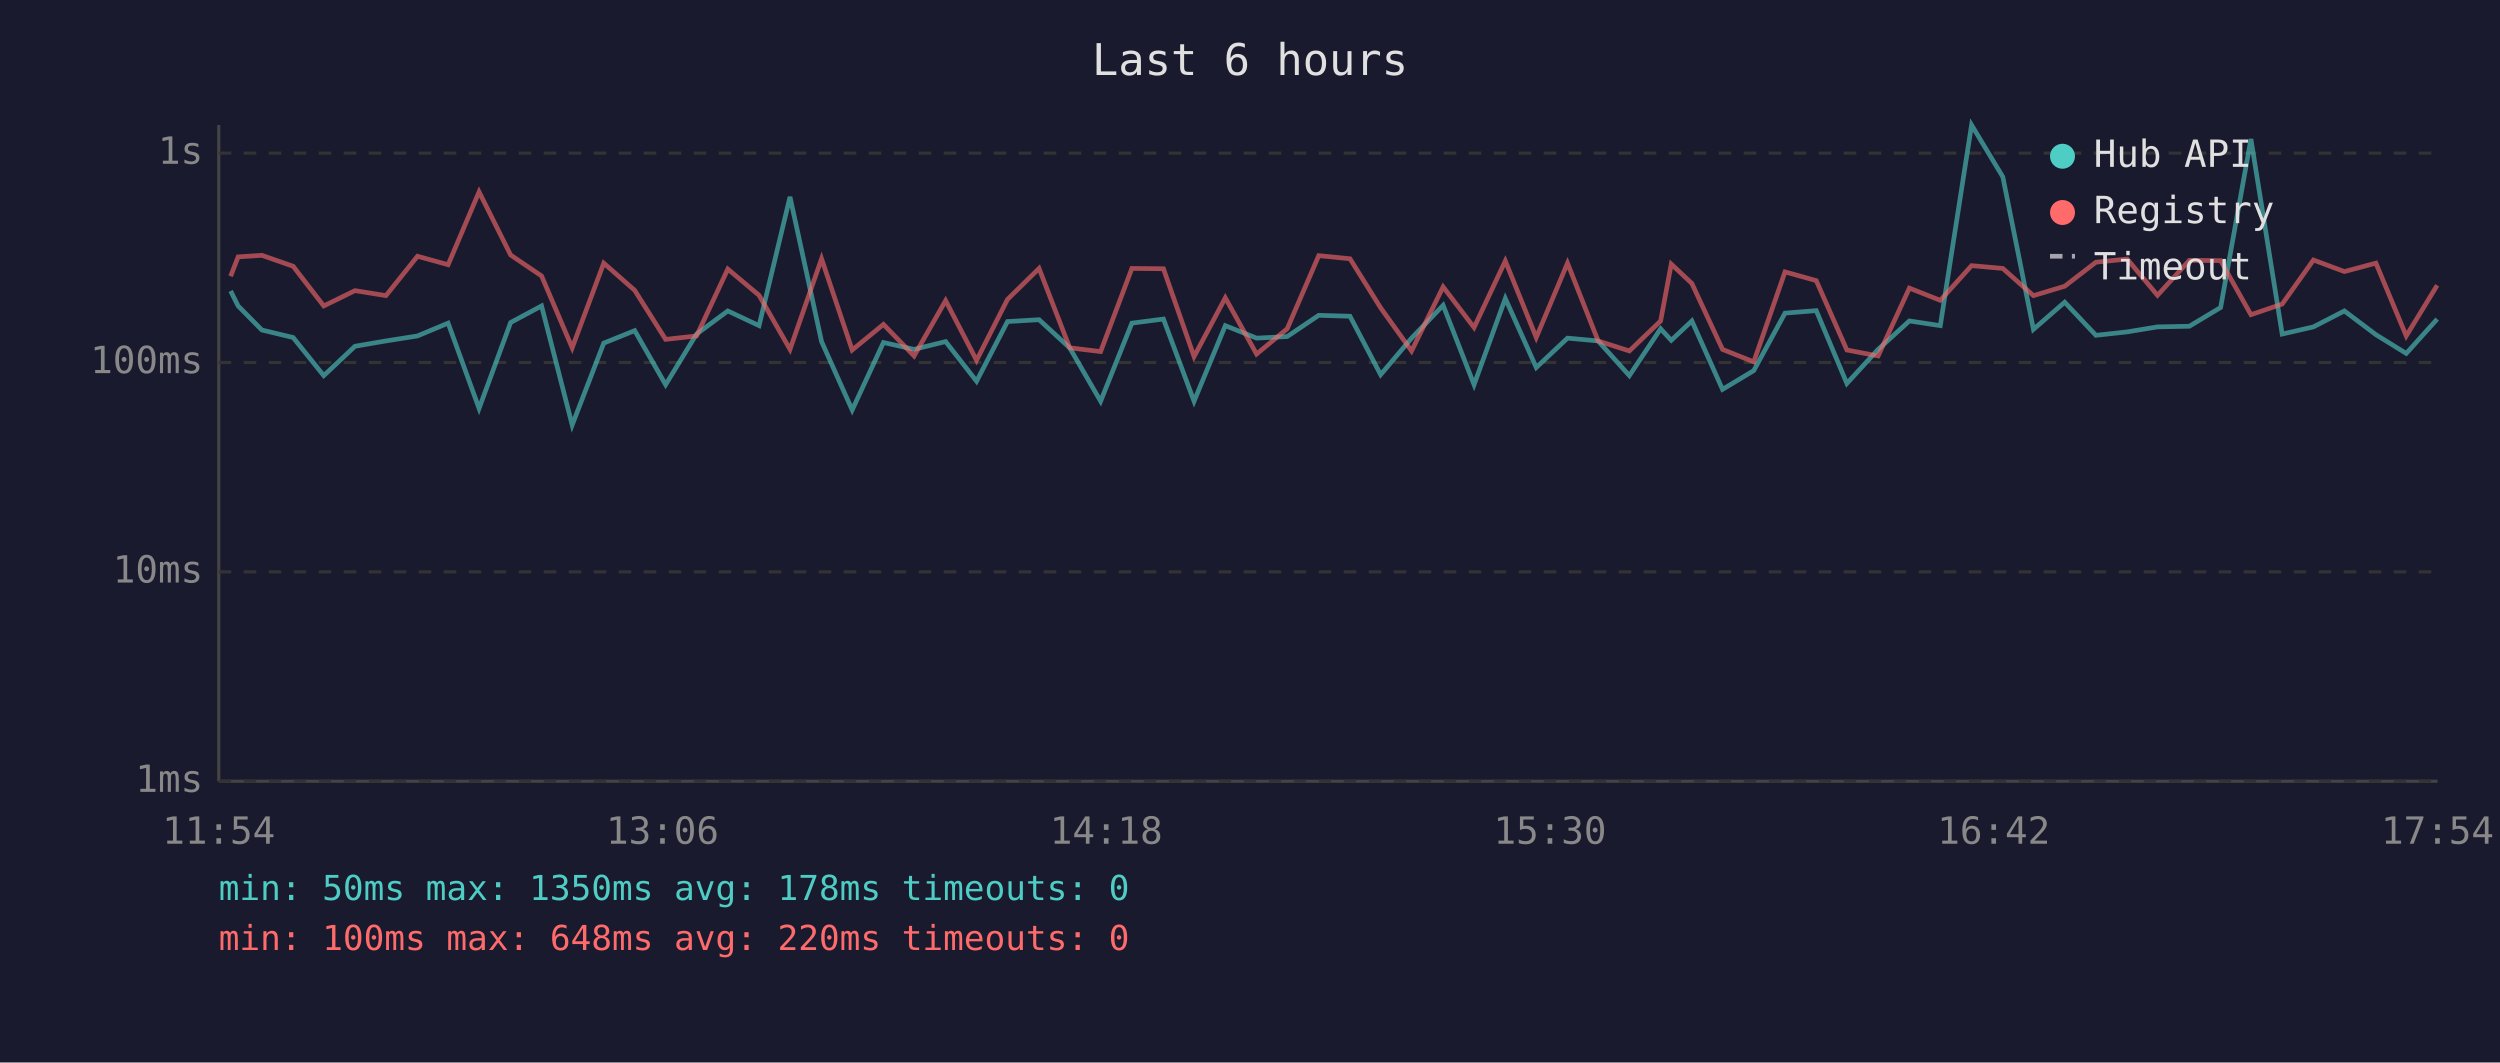
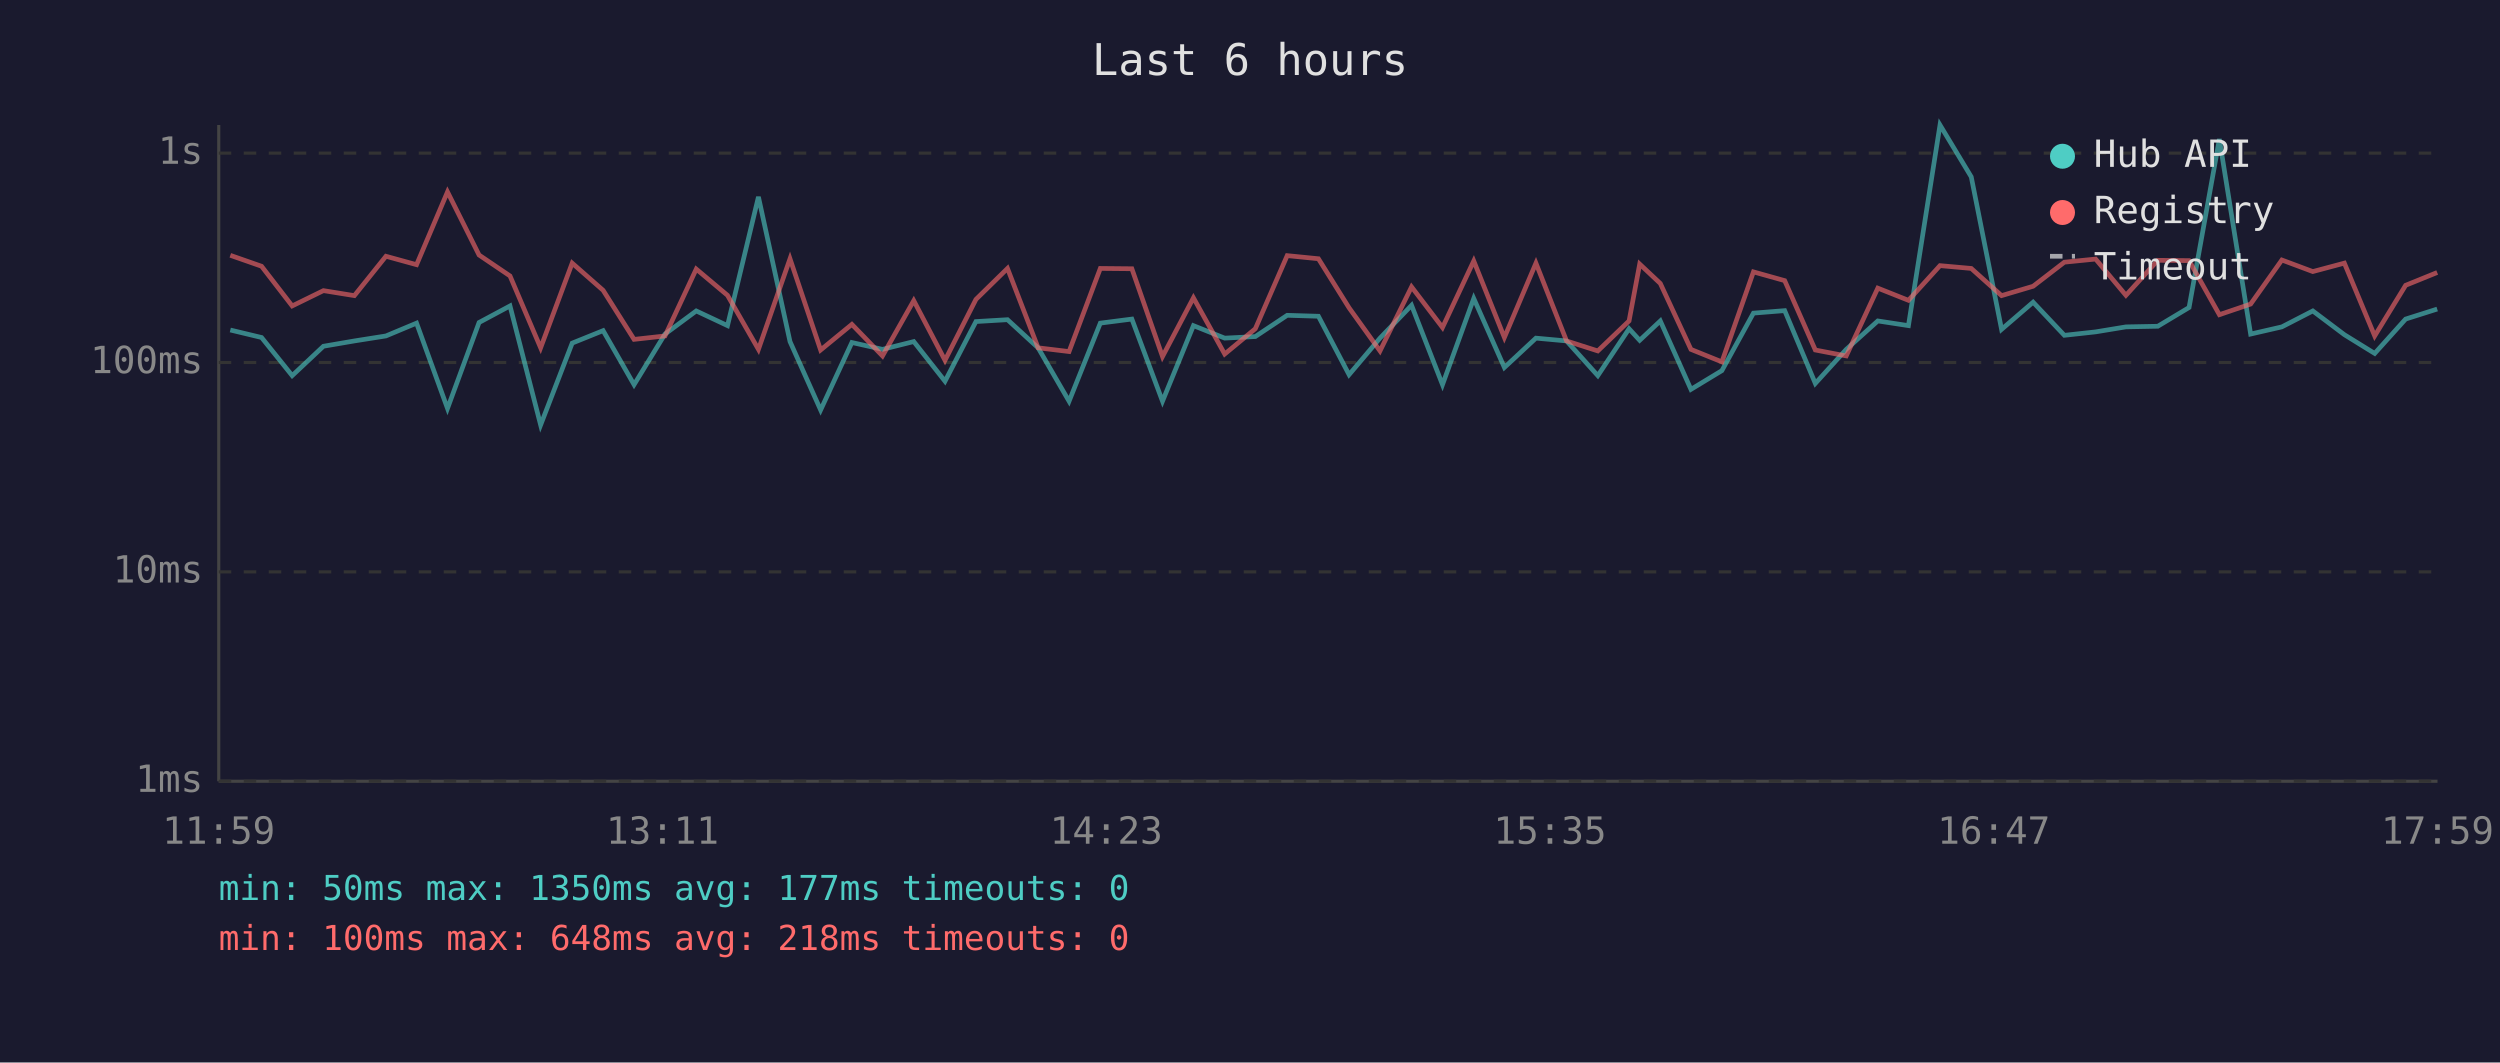
<svg xmlns="http://www.w3.org/2000/svg" viewBox="0 0 800 340" font-family="monospace" font-size="12">
  <rect width="800" height="340" fill="#1a1a2e" />
  <text x="400" y="24" fill="#e0e0e0" font-size="14" text-anchor="middle">Last 6 hours</text>
  <line x1="70" y1="40" x2="70" y2="250" stroke="#444" stroke-width="1" />
  <line x1="70" y1="250" x2="780" y2="250" stroke="#444" stroke-width="1" />
  <line x1="70" y1="250" x2="780" y2="250" stroke="#333" stroke-width="1" stroke-dasharray="4" />
  <text x="65" y="250" fill="#888" text-anchor="end" dominant-baseline="middle">1ms</text>
  <line x1="70" y1="183" x2="780" y2="183" stroke="#333" stroke-width="1" stroke-dasharray="4" />
  <text x="65" y="183" fill="#888" text-anchor="end" dominant-baseline="middle">10ms</text>
  <line x1="70" y1="116" x2="780" y2="116" stroke="#333" stroke-width="1" stroke-dasharray="4" />
  <text x="65" y="116" fill="#888" text-anchor="end" dominant-baseline="middle">100ms</text>
  <line x1="70" y1="49" x2="780" y2="49" stroke="#333" stroke-width="1" stroke-dasharray="4" />
  <text x="65" y="49" fill="#888" text-anchor="end" dominant-baseline="middle">1s</text>
-   <text x="70" y="270" fill="#888" text-anchor="middle">11:54</text>
-   <text x="212" y="270" fill="#888" text-anchor="middle">13:06</text>
-   <text x="354" y="270" fill="#888" text-anchor="middle">14:18</text>
-   <text x="496" y="270" fill="#888" text-anchor="middle">15:30</text>
-   <text x="638" y="270" fill="#888" text-anchor="middle">16:42</text>
-   <text x="780" y="270" fill="#888" text-anchor="middle">17:54</text>
-   <polyline points="73.8,93.1 76.2,97.9 83.8,105.6 93.8,108.0 103.6,120.2 113.6,110.8 123.5,109.1 133.6,107.5 143.4,103.4 153.3,130.7 163.4,103.2 173.3,97.9 183.1,136.0 193.2,109.8 203.1,105.8 213.0,123.1 222.9,106.9 232.9,99.5 242.9,104.2 252.8,63.0 262.9,109.3 272.7,131.2 282.7,109.6 292.5,111.8 302.6,109.3 312.5,122.0 322.4,102.9 332.5,102.3 342.3,111.3 352.2,128.4 362.2,103.4 372.3,102.1 382.1,128.4 392.1,104.2 402.1,108.2 411.9,107.7 422.0,100.9 432.0,101.2 441.8,119.9 451.7,108.2 461.8,97.7 471.7,123.1 481.7,95.5 491.6,117.6 501.6,108.2 511.4,109.1 521.4,120.2 531.4,105.2 534.8,108.9 541.4,102.7 551.2,124.6 561.2,118.6 571.2,100.2 581.2,99.4 591.0,122.7 601.0,111.8 611.0,102.7 620.9,104.2 630.9,40.0 640.9,56.6 650.7,105.4 660.7,96.7 670.7,107.3 680.7,106.2 690.4,104.6 700.6,104.4 710.6,98.4 720.3,44.5 730.3,106.9 740.3,104.6 750.2,99.5 760.3,107.1 770.0,113.1 779.9,102.1" fill="none" stroke="#4ecdc4" stroke-width="1.5" opacity="0.6" />
-   <polyline points="73.8,88.4 76.2,82.2 83.8,81.7 93.8,85.2 103.6,97.9 113.6,93.0 123.5,94.6 133.6,82.0 143.4,84.7 153.3,61.4 163.4,81.6 173.3,88.3 183.1,111.3 193.2,84.2 203.1,92.9 213.0,108.6 222.9,107.5 232.9,86.1 242.9,94.5 252.8,111.8 262.9,82.8 272.7,112.0 282.7,103.8 292.5,113.9 302.6,96.2 312.5,115.3 322.4,95.8 332.5,85.9 342.3,111.3 352.2,112.5 362.2,85.9 372.3,86.0 382.1,114.1 392.1,95.3 402.1,113.3 411.9,105.2 422.0,81.8 432.0,82.8 441.8,98.5 451.7,112.3 461.8,91.8 471.7,104.8 481.7,83.5 491.6,108.0 501.6,84.2 511.4,109.1 521.4,112.3 531.4,102.7 534.8,84.5 541.4,90.7 551.2,111.8 561.2,115.8 571.2,87.0 581.2,89.8 591.0,112.0 601.0,113.9 611.0,92.2 620.9,96.1 630.9,85.0 640.9,85.9 650.7,94.6 660.7,91.6 670.7,83.9 680.7,82.9 690.4,94.5 700.6,83.3 710.6,83.4 720.3,100.7 730.3,97.3 740.3,83.2 750.2,86.9 760.3,84.2 770.0,107.5 779.9,91.3" fill="none" stroke="#ff6b6b" stroke-width="1.5" opacity="0.6" />
+   <text x="70" y="270" fill="#888" text-anchor="middle">11:59</text>
+   <text x="212" y="270" fill="#888" text-anchor="middle">13:11</text>
+   <text x="354" y="270" fill="#888" text-anchor="middle">14:23</text>
+   <text x="496" y="270" fill="#888" text-anchor="middle">15:35</text>
+   <text x="638" y="270" fill="#888" text-anchor="middle">16:47</text>
+   <text x="780" y="270" fill="#888" text-anchor="middle">17:59</text>
+   <polyline points="73.7,105.6 83.7,108.0 93.5,120.2 103.5,110.8 113.4,109.1 123.5,107.5 133.3,103.4 143.2,130.7 153.3,103.2 163.2,97.9 173.0,136.0 183.1,109.8 193.0,105.8 202.9,123.1 212.8,106.9 222.8,99.5 232.8,104.2 242.7,63.0 252.8,109.3 262.6,131.2 272.6,109.6 282.4,111.8 292.4,109.3 302.4,122.0 312.3,102.9 322.4,102.3 332.2,111.3 342.1,128.4 352.1,103.4 362.2,102.1 372.0,128.4 381.9,104.2 391.9,108.2 401.7,107.7 411.9,100.9 421.9,101.2 431.7,119.9 441.6,108.2 451.7,97.7 461.6,123.1 471.6,95.5 481.4,117.6 491.5,108.2 501.3,109.1 511.3,120.2 521.3,105.2 524.7,108.9 531.3,102.7 541.1,124.6 551.0,118.6 561.1,100.2 571.1,99.4 580.9,122.7 590.8,111.8 600.9,102.7 610.7,104.2 620.8,40.0 630.8,56.6 640.5,105.4 650.6,96.7 660.6,107.3 670.6,106.2 680.3,104.6 690.5,104.4 700.5,98.4 710.2,44.5 720.2,106.9 730.2,104.6 740.1,99.5 750.2,107.1 759.9,113.1 769.8,102.1 779.9,98.9" fill="none" stroke="#4ecdc4" stroke-width="1.5" opacity="0.6" />
+   <polyline points="73.7,81.7 83.7,85.2 93.5,97.9 103.5,93.0 113.4,94.6 123.5,82.0 133.3,84.7 143.2,61.4 153.3,81.6 163.2,88.3 173.0,111.3 183.1,84.2 193.0,92.9 202.9,108.6 212.8,107.5 222.8,86.1 232.8,94.5 242.7,111.8 252.8,82.8 262.6,112.0 272.6,103.8 282.4,113.9 292.4,96.2 302.4,115.3 312.3,95.8 322.4,85.9 332.2,111.3 342.1,112.5 352.1,85.9 362.2,86.0 372.0,114.1 381.9,95.3 391.9,113.3 401.7,105.2 411.9,81.8 421.9,82.8 431.7,98.5 441.6,112.3 451.7,91.8 461.6,104.8 471.6,83.5 481.4,108.0 491.5,84.2 501.3,109.1 511.3,112.3 521.3,102.7 524.7,84.5 531.3,90.7 541.1,111.8 551.0,115.8 561.1,87.0 571.1,89.8 580.9,112.0 590.8,113.9 600.9,92.2 610.7,96.1 620.8,85.0 630.8,85.9 640.5,94.6 650.6,91.6 660.6,83.9 670.6,82.9 680.3,94.5 690.5,83.3 700.5,83.4 710.2,100.7 720.2,97.3 730.2,83.2 740.1,86.9 750.2,84.2 759.9,107.5 769.8,91.3 779.9,87.2" fill="none" stroke="#ff6b6b" stroke-width="1.5" opacity="0.6" />
  <circle cx="660" cy="50" r="4" fill="#4ecdc4" />
  <text x="670" y="50" fill="#e0e0e0" dominant-baseline="middle">Hub API</text>
  <circle cx="660" cy="68" r="4" fill="#ff6b6b" />
  <text x="670" y="68" fill="#e0e0e0" dominant-baseline="middle">Registry</text>
  <line x1="656" y1="82" x2="664" y2="82" stroke="#e0e0e0" stroke-width="1.5" stroke-dasharray="4,3" opacity="0.7" />
  <text x="670" y="86" fill="#e0e0e0" dominant-baseline="middle">Timeout</text>
-   <text x="70" y="288" fill="#4ecdc4" font-size="11">min: 50ms  max: 1350ms  avg: 178ms  timeouts: 0</text>
-   <text x="70" y="304" fill="#ff6b6b" font-size="11">min: 100ms  max: 648ms  avg: 220ms  timeouts: 0</text>
+   <text x="70" y="288" fill="#4ecdc4" font-size="11">min: 50ms  max: 1350ms  avg: 177ms  timeouts: 0</text>
+   <text x="70" y="304" fill="#ff6b6b" font-size="11">min: 100ms  max: 648ms  avg: 218ms  timeouts: 0</text>
</svg>
